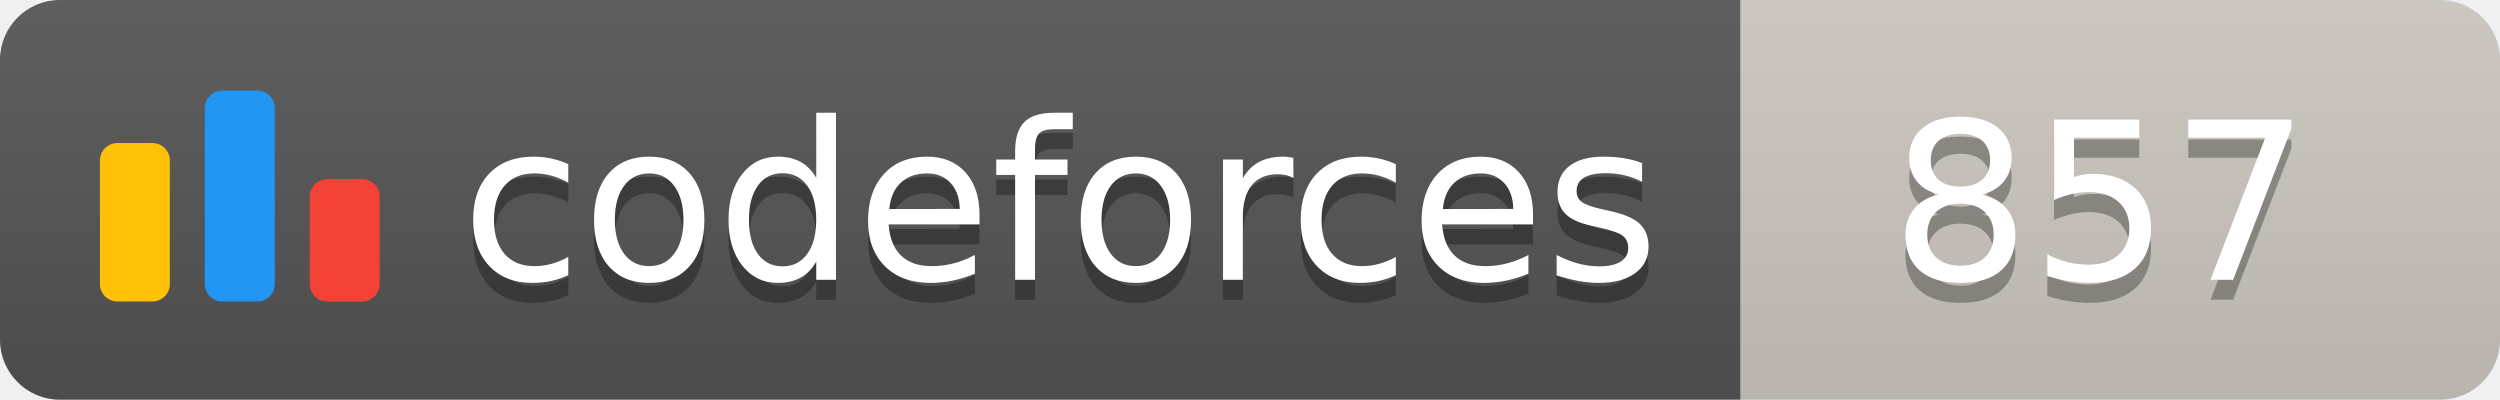
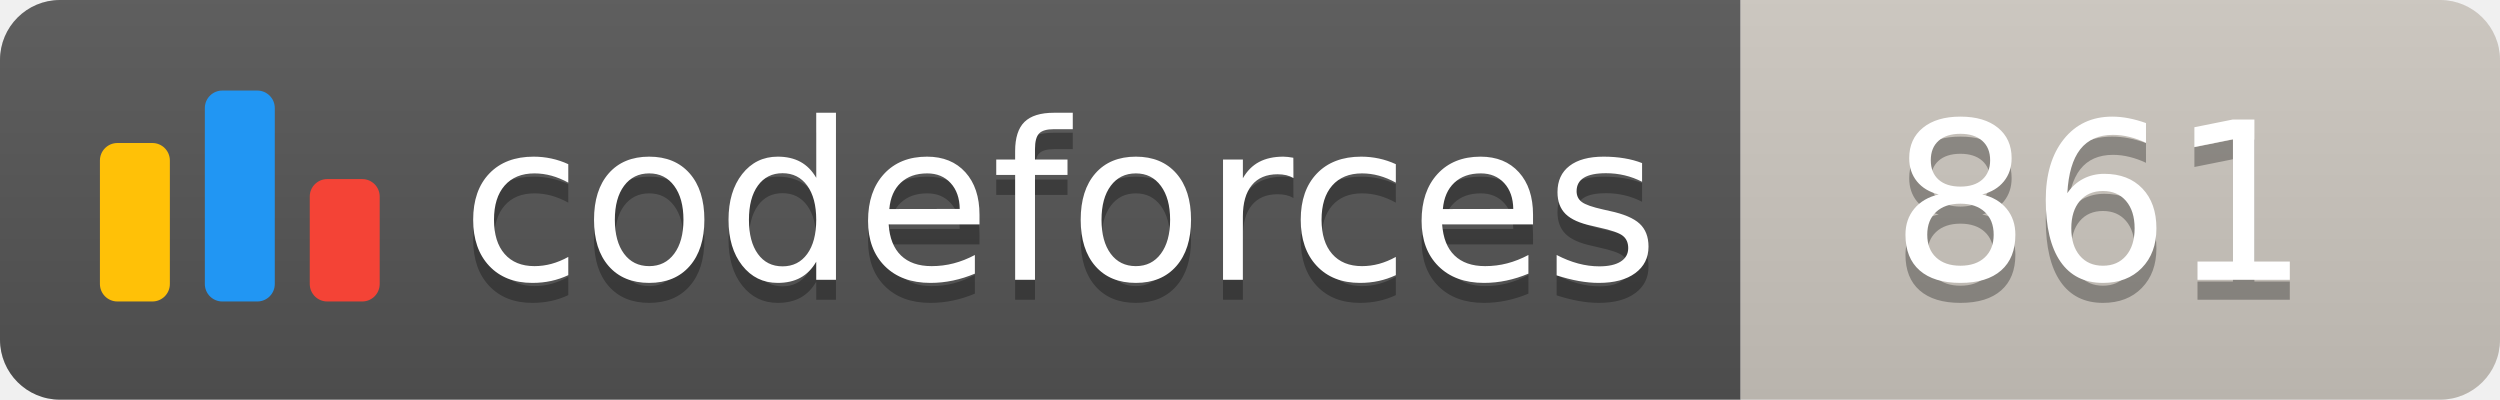
<svg xmlns="http://www.w3.org/2000/svg" width="125.1" height="20">
  <linearGradient id="smooth" x2="0" y2="100%">
    <stop offset="0" stop-color="#bbb" stop-opacity=".1" />
    <stop offset="1" stop-opacity=".1" />
  </linearGradient>
  <clipPath id="round">
    <rect width="125.1" height="20" rx="3" fill="#fff" />
  </clipPath>
  <g clip-path="url(#round)">
    <rect width="87.1" height="20" fill="#555" />
    <rect x="87.1" width="38.0" height="20" fill="#cec8c1" />
    <rect width="125.1" height="20" fill="url(#smooth)" />
  </g>
  <g fill="#fff" text-anchor="middle" font-family="DejaVu Sans,Verdana,Geneva,sans-serif" font-size="110">
    <svg x="5" y="3" class="logo" width="14" height="14" viewBox="0 0 32 25" fill="none">
      <rect y="6" width="8" height="18.125" rx="2" fill="#FFC107" />
      <rect x="24" y="10.125" width="8" height="14" rx="2" fill="#F44336" />
      <rect x="12" width="8" height="24.125" rx="2" fill="#2196F3" />
    </svg>
    <text x="530.5" y="150" fill="#010101" fill-opacity=".3" transform="scale(0.1)" textLength="601.0" lengthAdjust="spacing">codeforces
        </text>
    <text x="530.5" y="140" transform="scale(0.1)" textLength="601.0" lengthAdjust="spacing">codeforces</text>
-     <text x="1051.0" y="150" fill="#010101" fill-opacity=".3" transform="scale(0.1)" textLength="280.0" lengthAdjust="spacing">857
+     <text x="1051.0" y="150" fill="#010101" fill-opacity=".3" transform="scale(0.1)" textLength="280.0" lengthAdjust="spacing">861
        </text>
-     <text x="1051.0" y="140" transform="scale(0.1)" textLength="280.0" lengthAdjust="spacing">857</text>
+     <text x="1051.0" y="140" transform="scale(0.1)" textLength="280.0" lengthAdjust="spacing">861</text>
  </g>
</svg>
